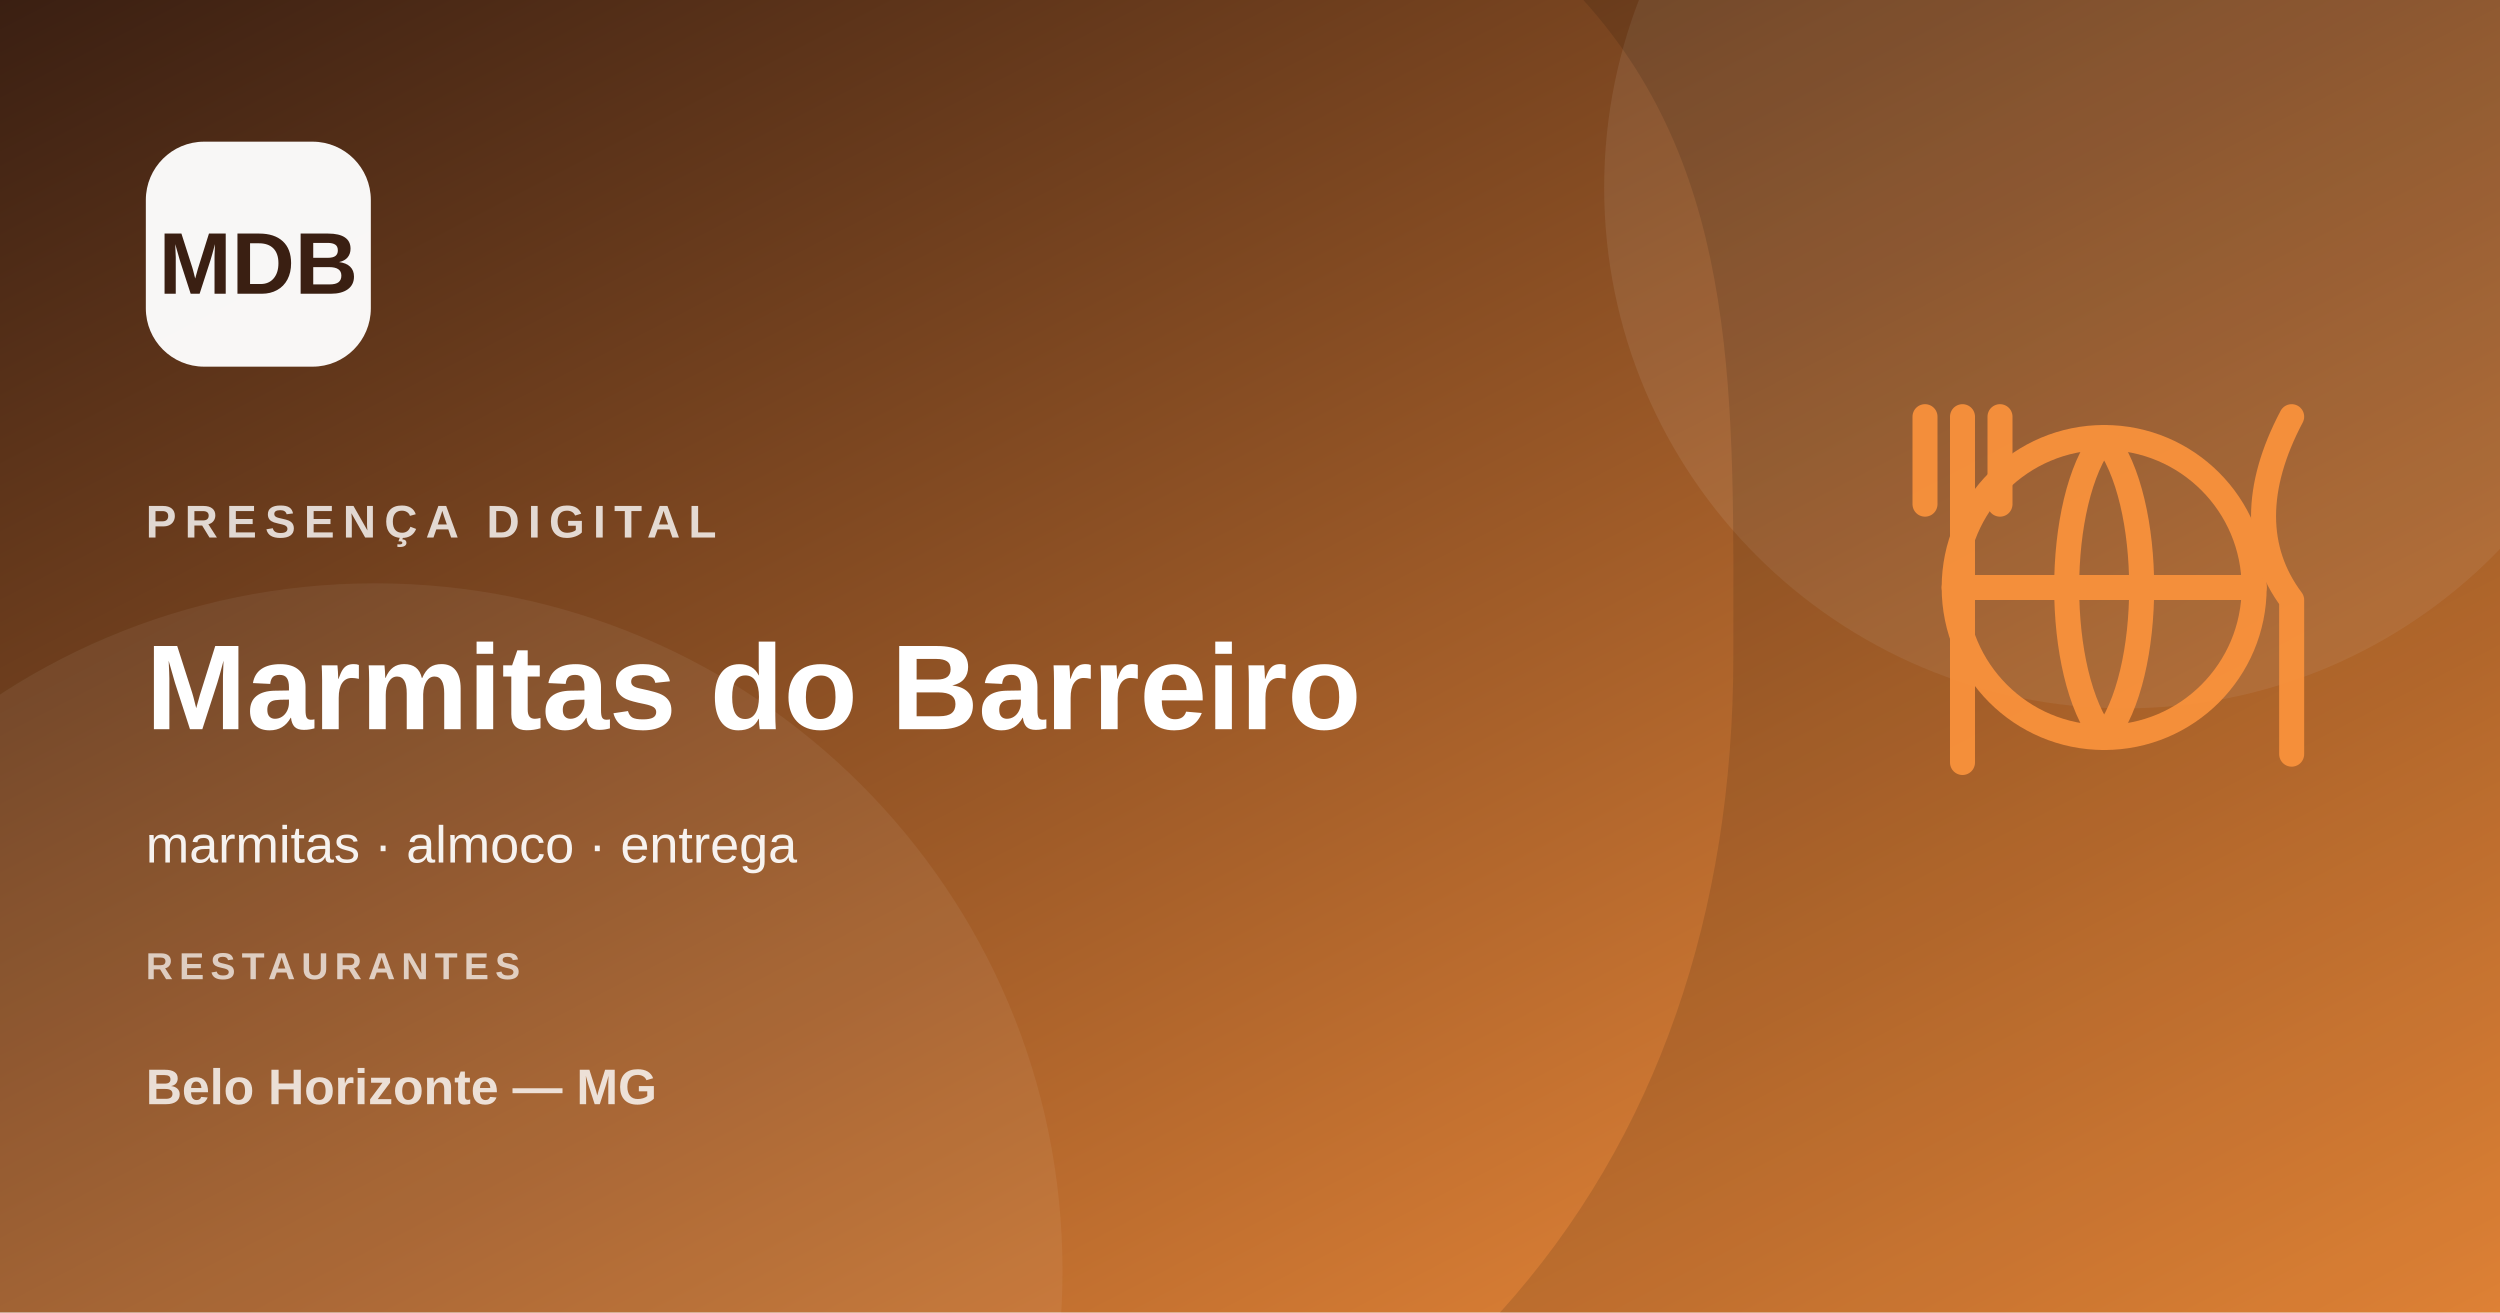
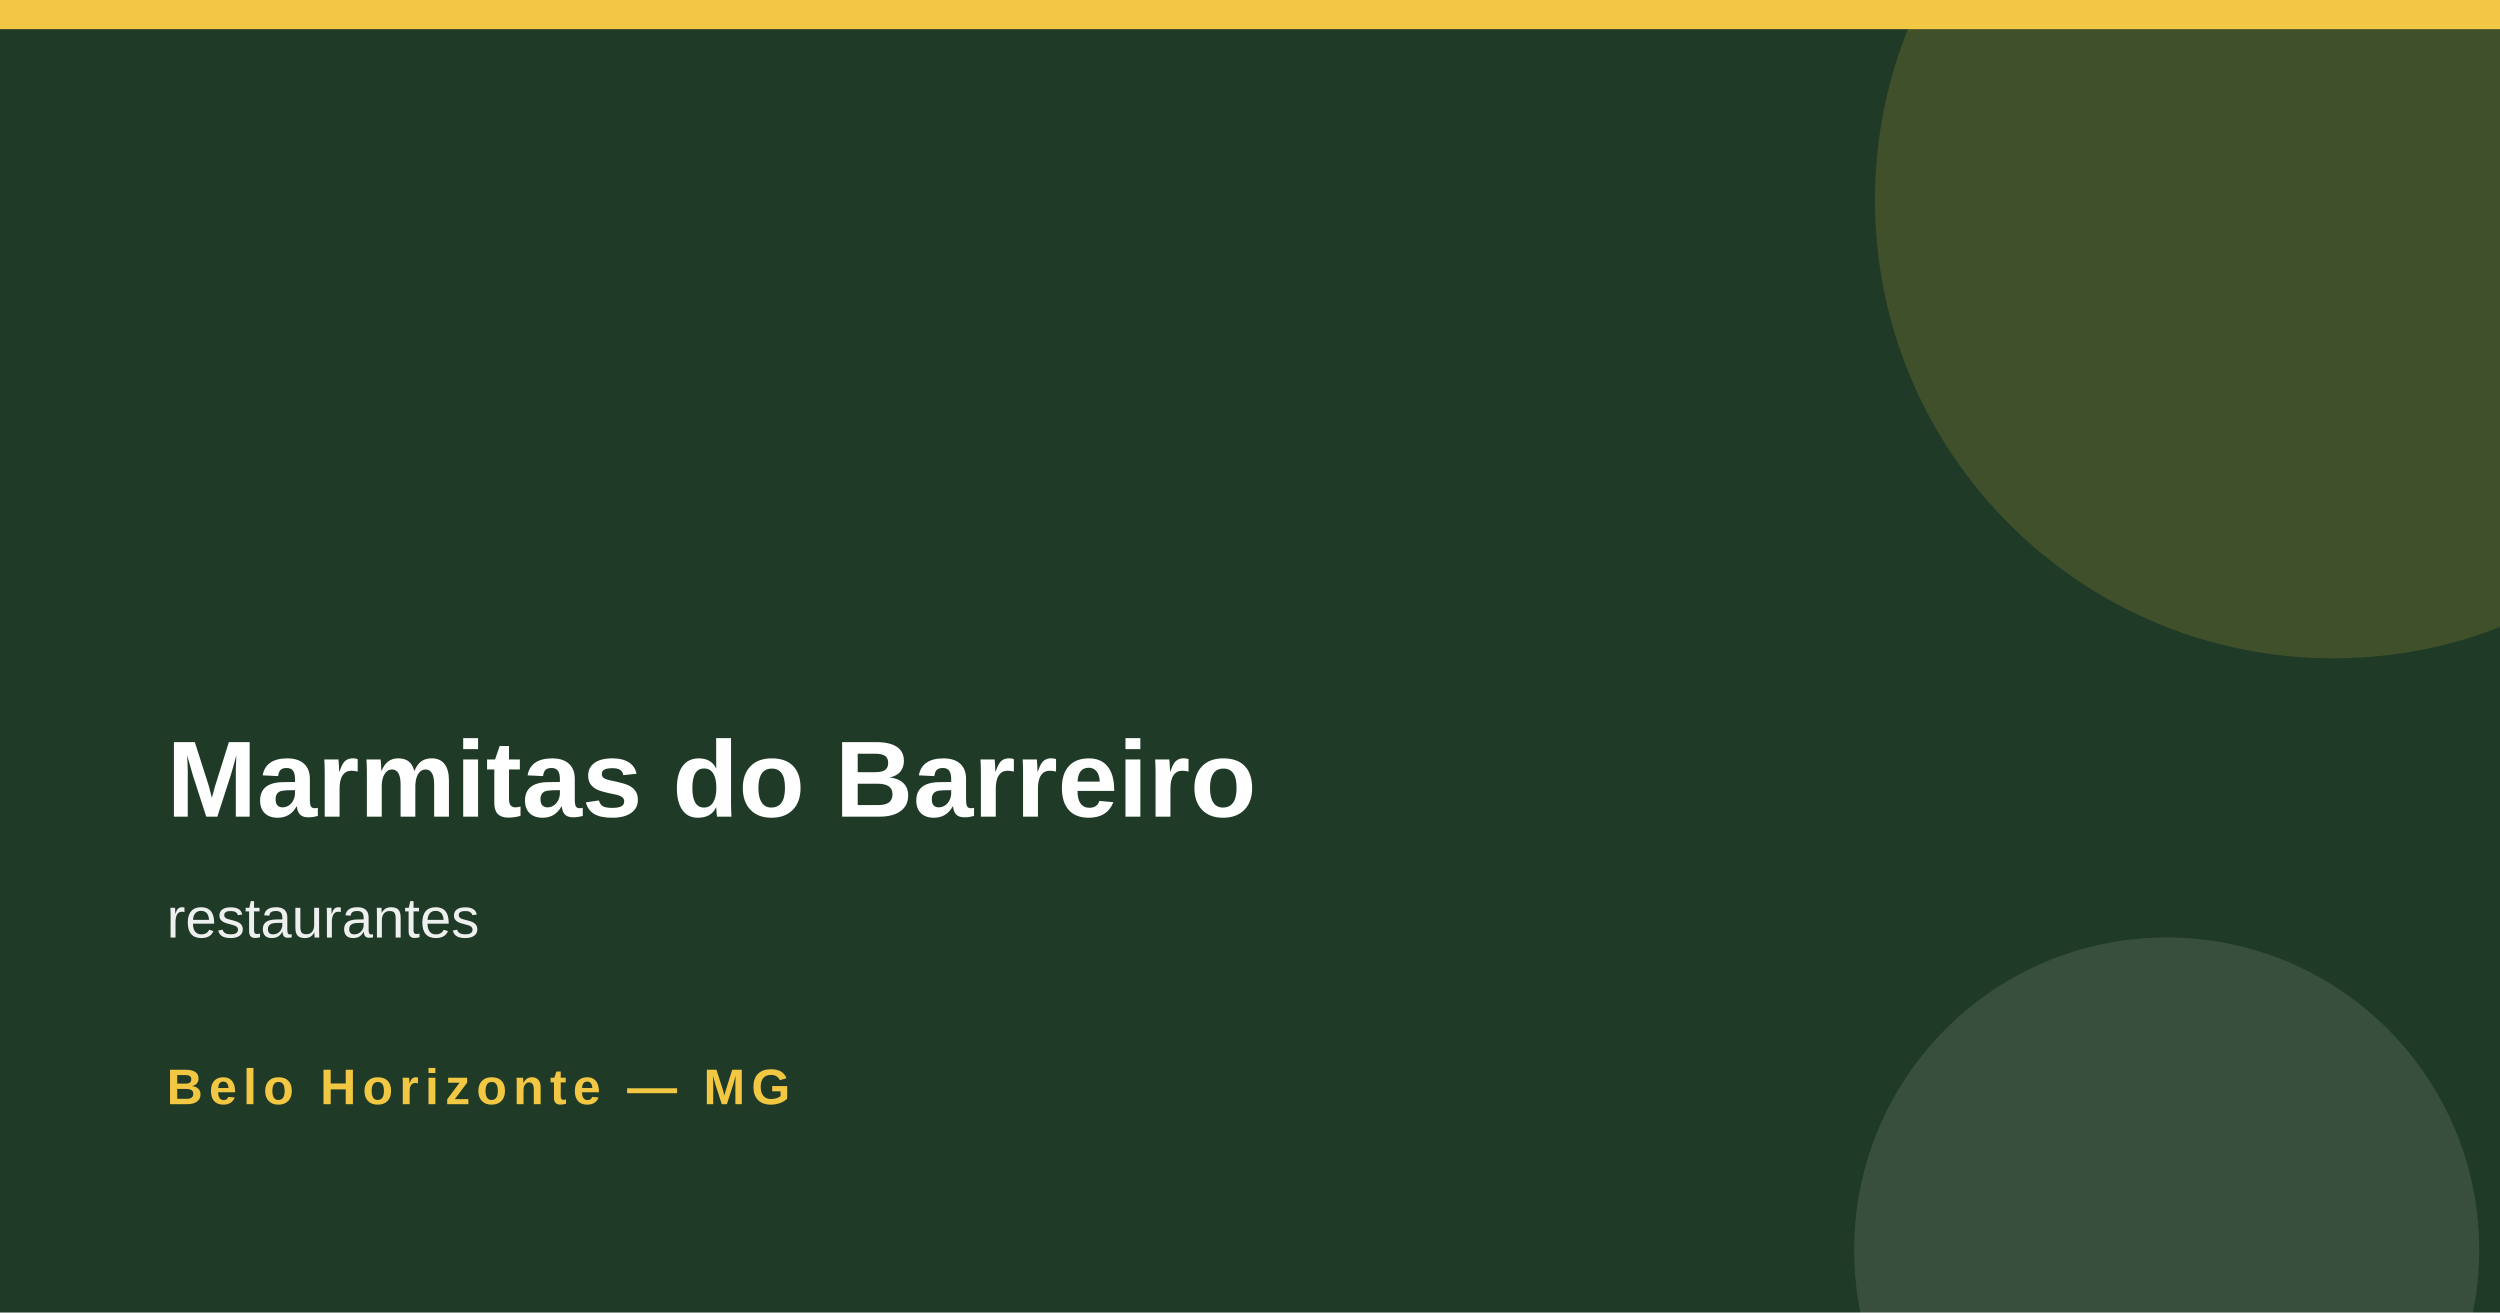
- <svg xmlns="http://www.w3.org/2000/svg" width="1200" height="630" viewBox="0 0 1200 630">
-   <defs>
-     <linearGradient id="g" x1="0" y1="0" x2="1" y2="1">
-       <stop stop-color="#3a1f12" />
-       <stop offset="1" stop-color="#fb923c" />
-     </linearGradient>
-   </defs>
-   <rect width="1200" height="630" fill="url(#g)" />
-   <circle cx="1020" cy="90" r="250" fill="#fff" opacity=".08" />
-   <circle cx="180" cy="610" r="330" fill="#fff" opacity=".06" />
-   <path d="M760 0h440v630H720c76-84 112-193 112-315S836 84 760 0Z" fill="#000" opacity=".12" />
-   <g transform="translate(910 170)" fill="none" stroke="#fb923c" stroke-width="12" stroke-linecap="round" stroke-linejoin="round" opacity=".92">
-     <circle cx="100" cy="112" r="72" />
-     <path d="M28 112h144M100 40c24 30 24 114 0 144M100 40c-24 30-24 114 0 144M32 30v42m-18-42v42m36-42v42M32 72v124M190 30c-18 34-18 64 0 88v74" />
-   </g>
-   <rect x="70" y="68" width="108" height="108" rx="28" fill="#fff" opacity=".96" />
-   <text x="124" y="141" text-anchor="middle" font-family="Arial,sans-serif" font-size="42" font-weight="800" fill="#3a1f12">MDB</text>
-   <text x="70" y="258" font-family="Arial,sans-serif" font-size="22" font-weight="700" letter-spacing="4" fill="#fff" opacity=".8">PRESENÇA DIGITAL</text>
-   <text x="70" y="350" font-family="Arial,sans-serif" font-size="58" font-weight="800" fill="#fff">Marmitas do Barreiro</text>
-   <text x="70" y="414" font-family="Arial,sans-serif" font-size="25" fill="#fff" opacity=".92">marmitas · almoco · entrega</text>
-   <text x="70" y="470" font-family="Arial,sans-serif" font-size="18" font-weight="700" letter-spacing="3" fill="#fff" opacity=".7">RESTAURANTES</text>
-   <text x="70" y="530" font-family="Arial,sans-serif" font-size="24" font-weight="700" fill="#fff" opacity=".8">Belo Horizonte — MG</text>
+ <svg xmlns="http://www.w3.org/2000/svg" width="1200" height="630">
+   <rect width="1200" height="630" fill="#1f3a26" />
+   <rect x="0" y="0" width="1200" height="14" fill="#f2c744" />
+   <circle cx="1120" cy="96" r="220" fill="#f2c744" opacity=".16" />
+   <circle cx="1040" cy="600" r="150" fill="#f7f2e7" opacity=".12" />
+   <text x="80" y="392" font-family="Arial,Helvetica,sans-serif" font-size="52" font-weight="800" fill="#ffffff">Marmitas do Barreiro</text>
+   <text x="80" y="450" font-family="Arial,Helvetica,sans-serif" font-size="27" fill="#ffffff" opacity=".92">restaurantes</text>
+   <text x="80" y="530" font-family="Arial,Helvetica,sans-serif" font-size="24" font-weight="700" letter-spacing="3" fill="#f2c744">Belo Horizonte — MG</text>
</svg>
